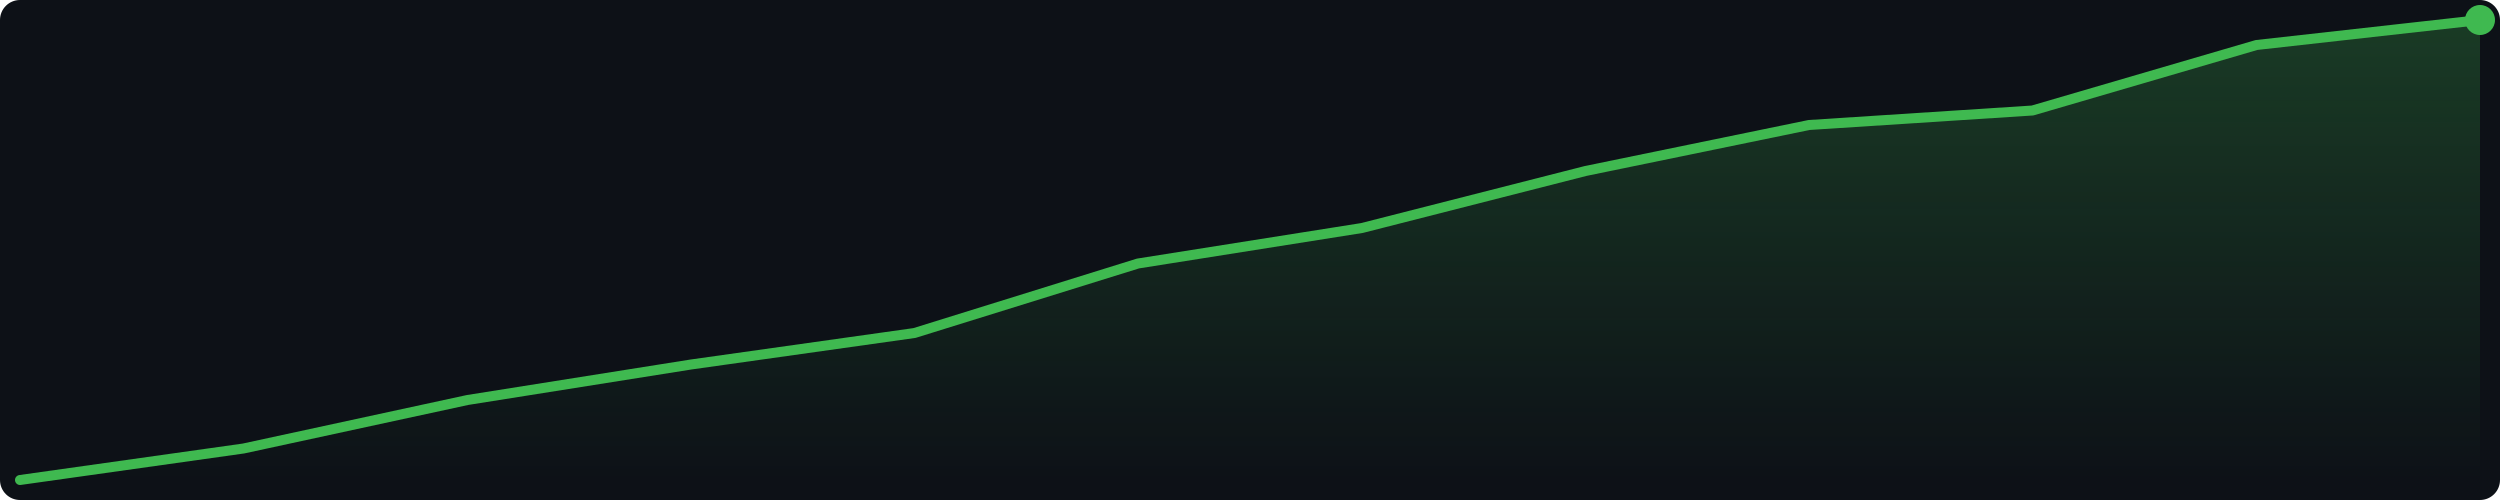
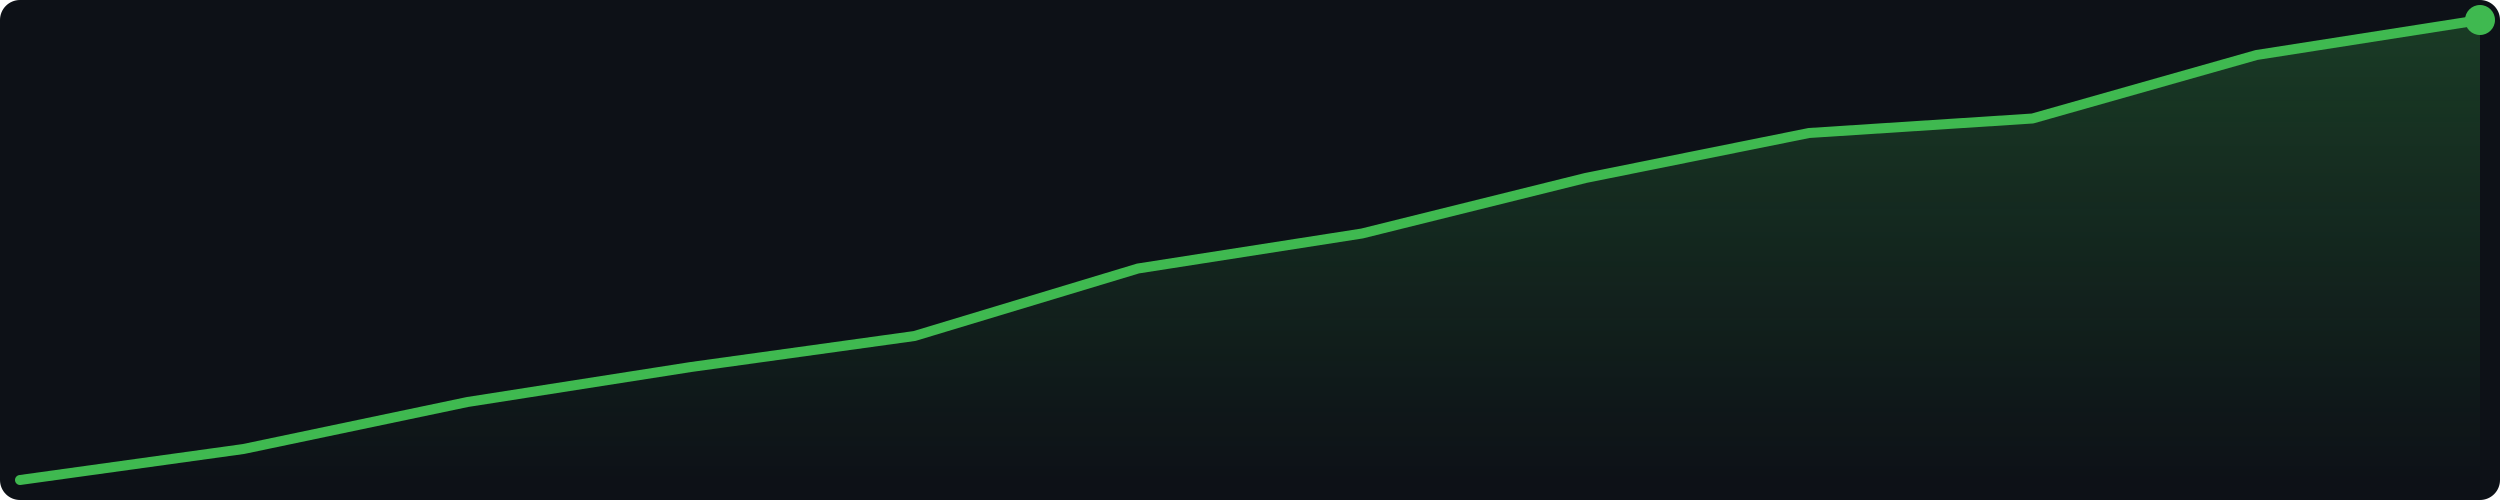
<svg xmlns="http://www.w3.org/2000/svg" width="500" height="100" viewBox="0 0 500 100">
  <defs>
    <linearGradient id="g" x1="0" y1="0" x2="0" y2="1">
      <stop offset="0%" stop-color="#3fb950" stop-opacity="0.25" />
      <stop offset="100%" stop-color="#3fb950" stop-opacity="0.0" />
    </linearGradient>
  </defs>
  <rect width="500" height="100" fill="#0d1117" rx="4" />
-   <polygon points="4.0,96.0 48.7,89.7 93.5,80.0 138.2,72.9 182.9,66.6 227.6,52.7 272.4,45.6 317.1,34.2 361.8,25.0 406.5,22.1 451.3,9.0 496.0,4.0 496.0,96 4.0,96" fill="url(#g)" />
-   <polyline points="4.0,96.0 48.7,89.7 93.5,80.0 138.2,72.9 182.9,66.6 227.6,52.7 272.4,45.6 317.1,34.2 361.8,25.0 406.5,22.1 451.3,9.0 496.0,4.0" fill="none" stroke="#3fb950" stroke-width="2" stroke-linejoin="round" stroke-linecap="round" />
+   <polygon points="4.0,96.0 48.7,89.8 93.5,80.4 138.2,73.4 182.9,67.2 227.6,53.7 272.4,46.7 317.1,35.6 361.8,26.6 406.5,23.7 451.3,11.0 496.0,4.0 496.0,96 4.0,96" fill="url(#g)" />
+   <polyline points="4.0,96.0 48.7,89.8 93.5,80.4 138.2,73.4 182.9,67.2 227.6,53.7 272.4,46.7 317.1,35.6 361.8,26.6 406.5,23.7 451.3,11.0 496.0,4.0" fill="none" stroke="#3fb950" stroke-width="2" stroke-linejoin="round" stroke-linecap="round" />
  <circle cx="496.0" cy="4.0" r="3" fill="#3fb950" />
</svg>
